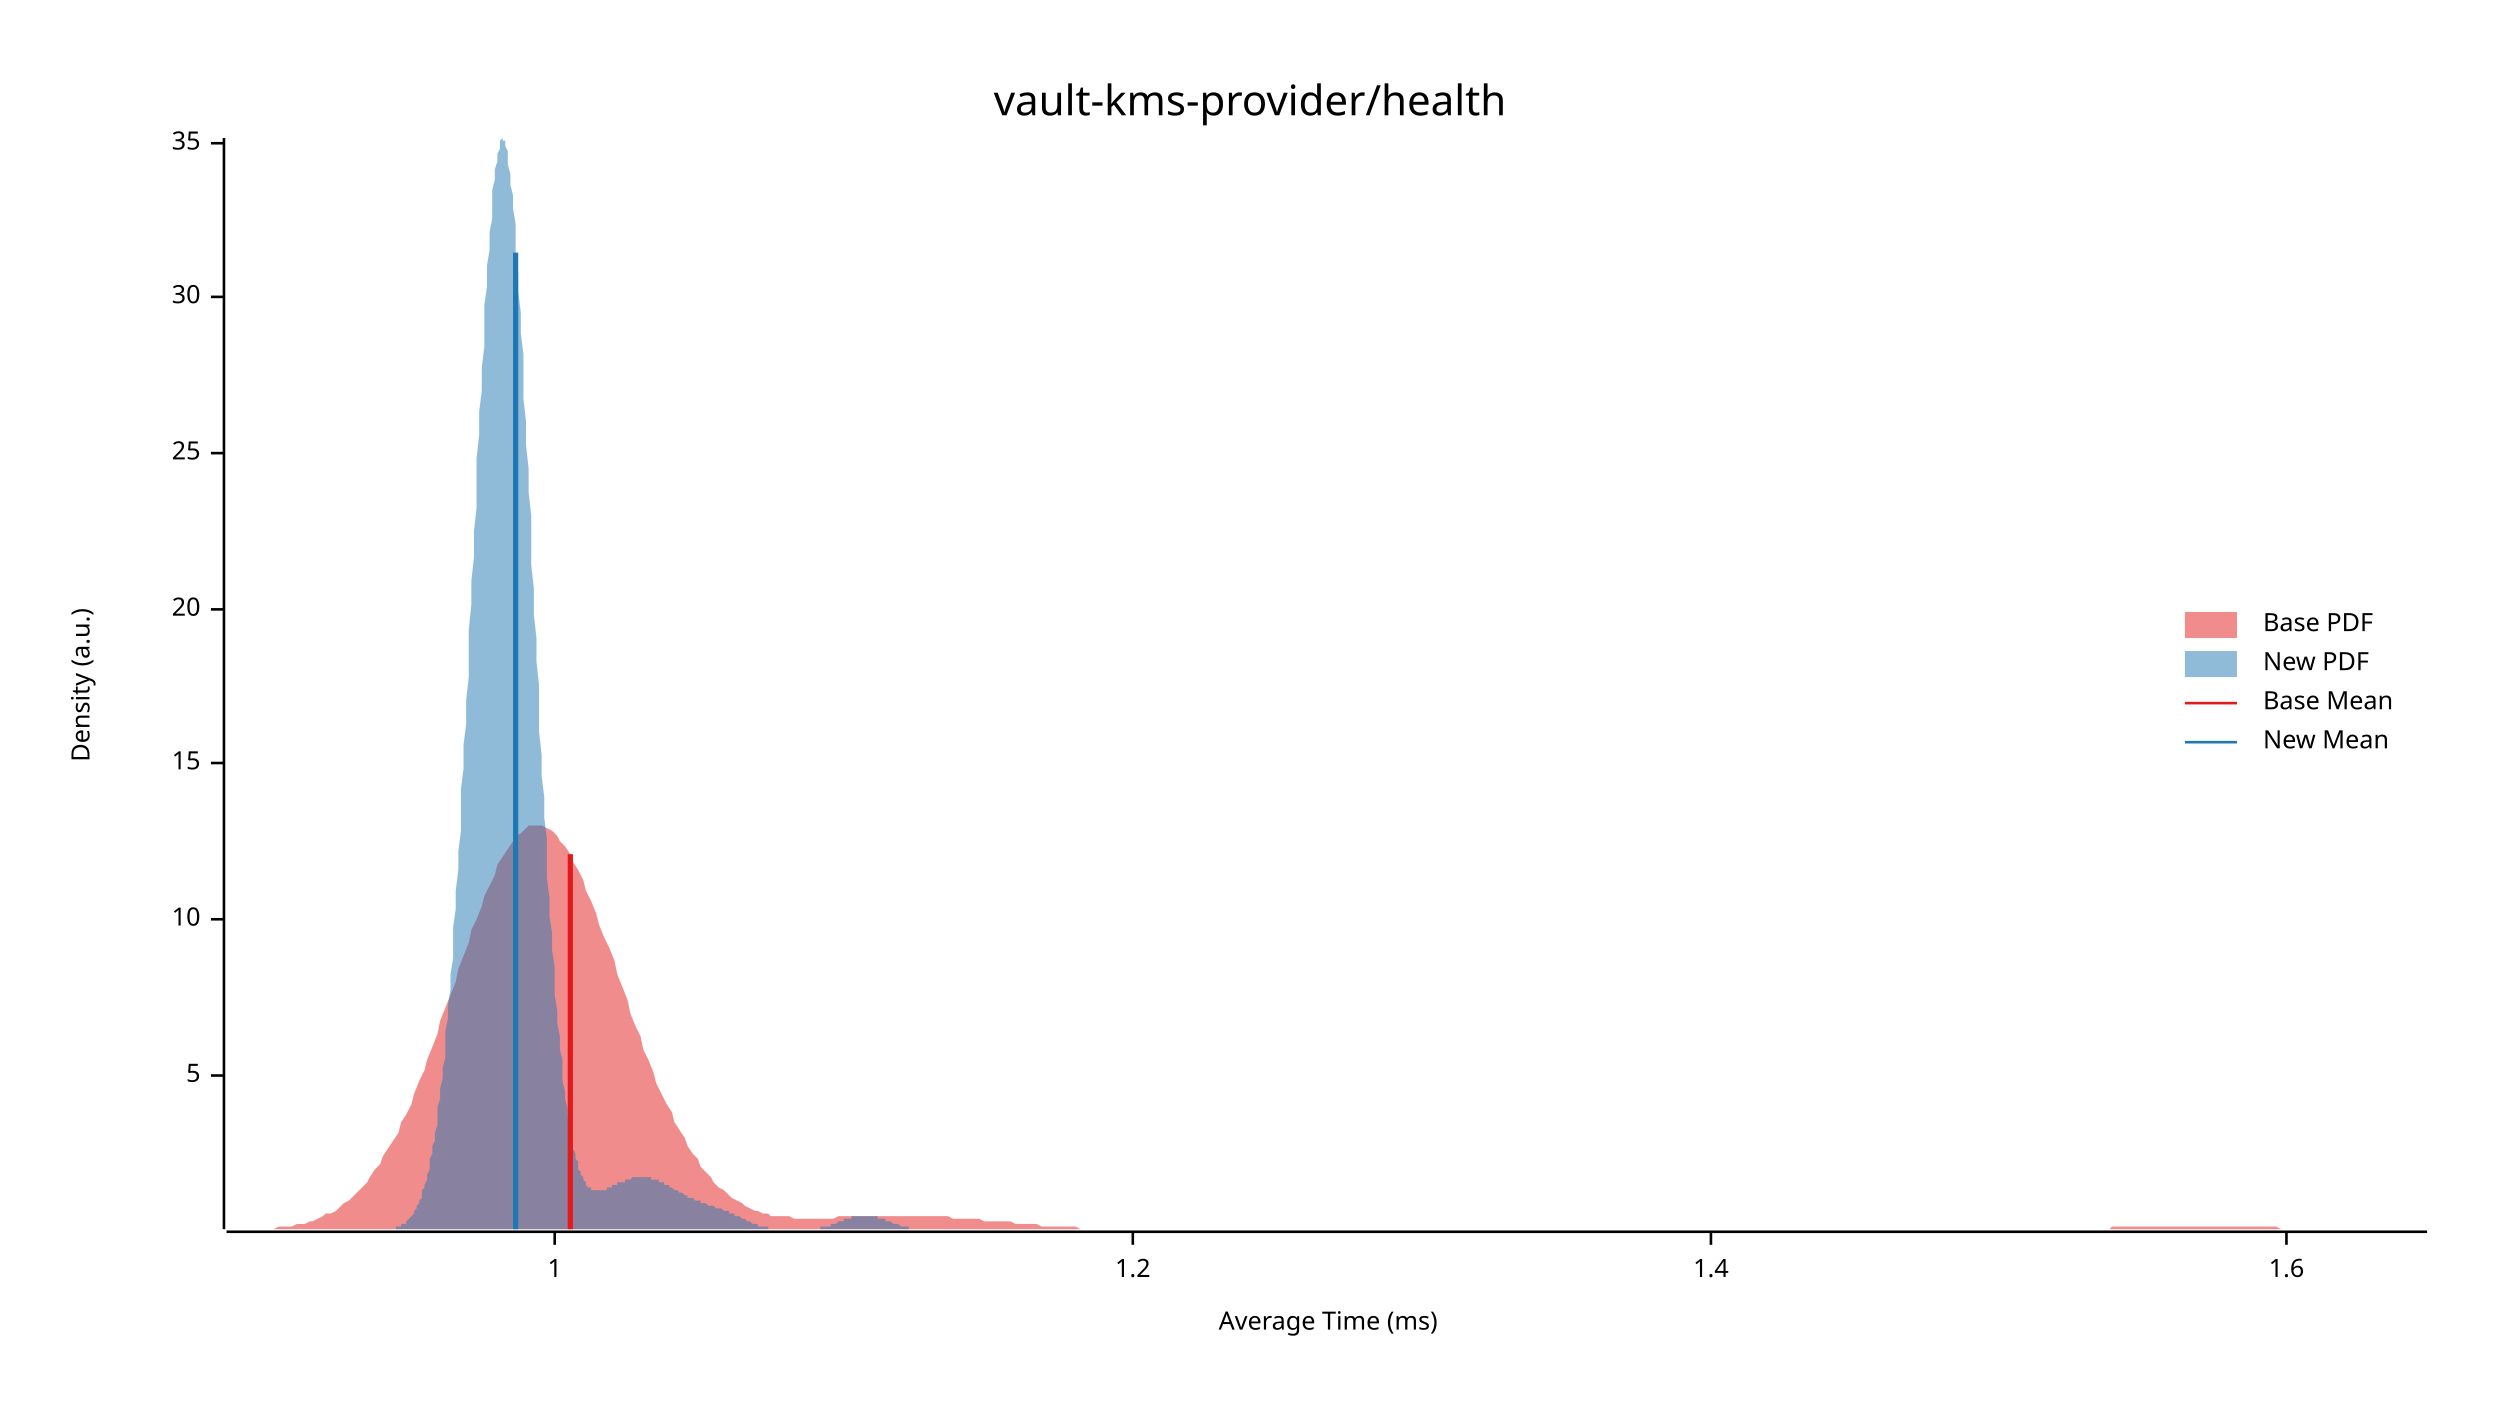
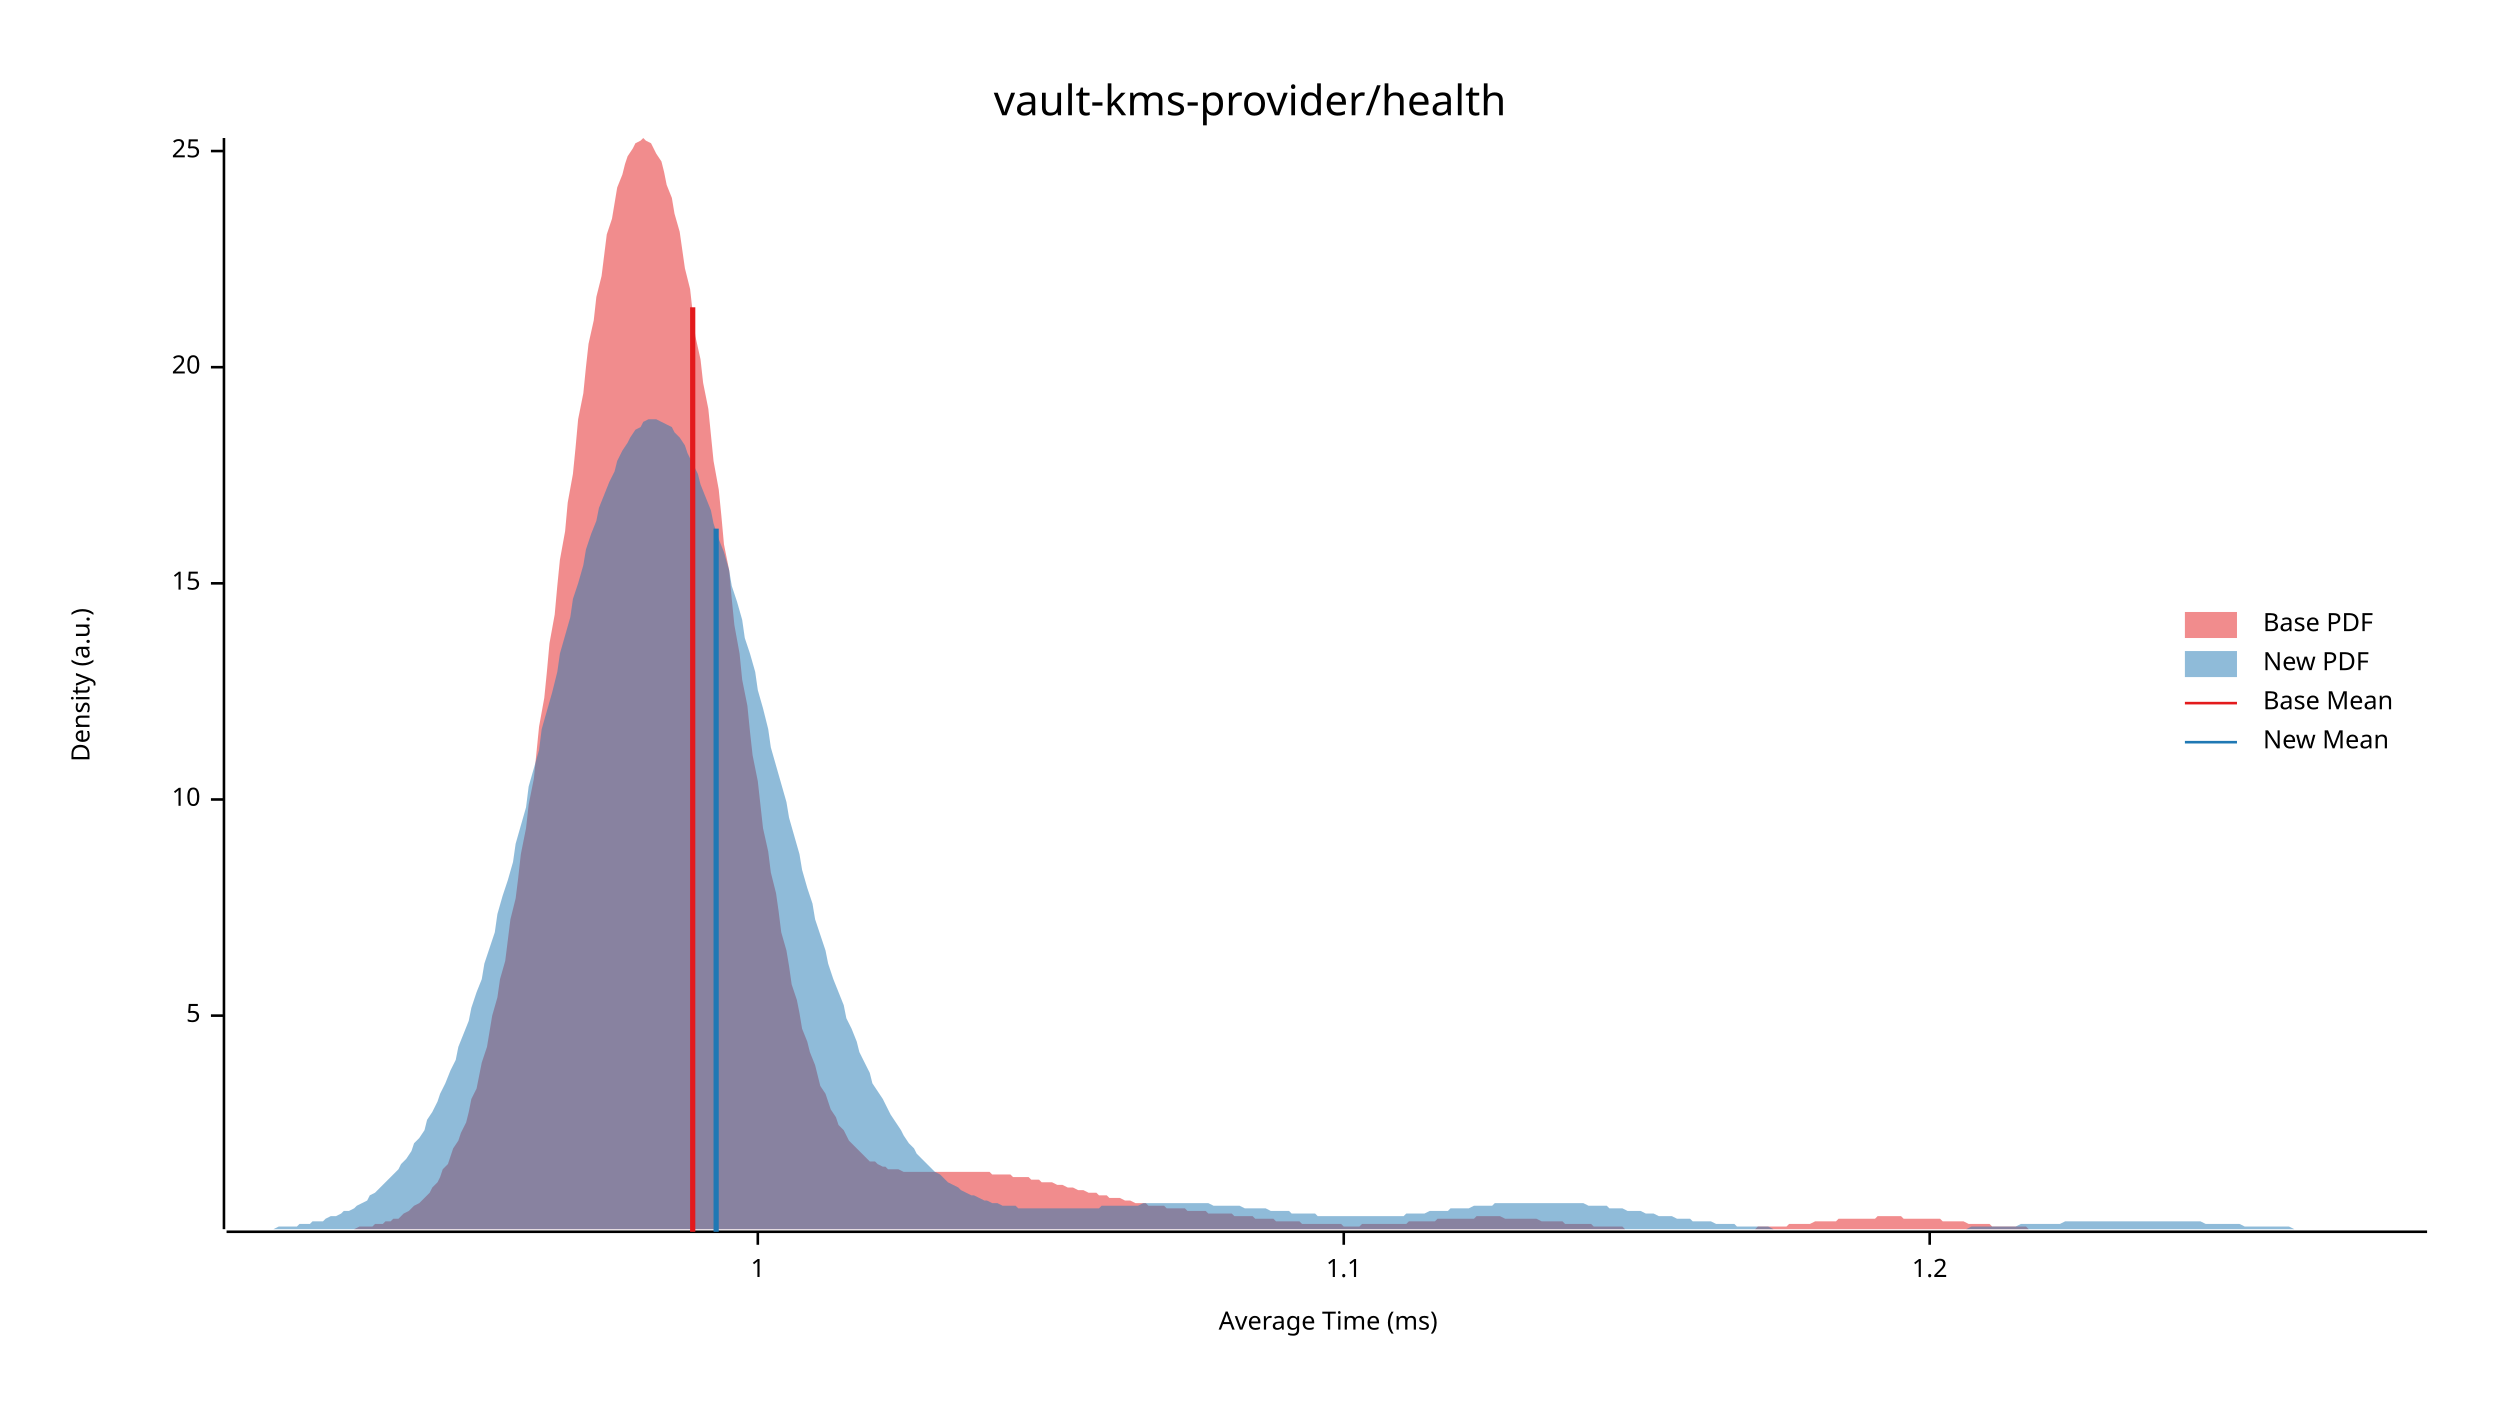
<svg xmlns="http://www.w3.org/2000/svg" width="960" height="540" viewBox="0 0 960 540">
  <text x="480" y="32" dy="0.76em" text-anchor="middle" font-family="sans-serif" font-size="16.129" opacity="1" fill="#000000">
vault-kms-provider/health
</text>
  <text x="27" y="263" dy="0.76em" text-anchor="middle" font-family="sans-serif" font-size="9.677" opacity="1" fill="#000000" transform="rotate(270, 27, 263)">
Density (a.u.)
</text>
  <text x="510" y="513" dy="-0.5ex" text-anchor="middle" font-family="sans-serif" font-size="9.677" opacity="1" fill="#000000">
Average Time (ms)
</text>
  <polyline fill="none" opacity="1" stroke="#000000" stroke-width="1" points="86,53 86,472 " />
-   <text x="77" y="413" dy="0.5ex" text-anchor="end" font-family="sans-serif" font-size="9.677" opacity="1" fill="#000000">
+   <text x="77" y="390" dy="0.5ex" text-anchor="end" font-family="sans-serif" font-size="9.677" opacity="1" fill="#000000">
5
</text>
-   <polyline fill="none" opacity="1" stroke="#000000" stroke-width="1" points="81,413 86,413 " />
-   <text x="77" y="353" dy="0.5ex" text-anchor="end" font-family="sans-serif" font-size="9.677" opacity="1" fill="#000000">
+   <polyline fill="none" opacity="1" stroke="#000000" stroke-width="1" points="81,390 86,390 " />
+   <text x="77" y="307" dy="0.5ex" text-anchor="end" font-family="sans-serif" font-size="9.677" opacity="1" fill="#000000">
10
</text>
-   <polyline fill="none" opacity="1" stroke="#000000" stroke-width="1" points="81,353 86,353 " />
-   <text x="77" y="293" dy="0.5ex" text-anchor="end" font-family="sans-serif" font-size="9.677" opacity="1" fill="#000000">
+   <polyline fill="none" opacity="1" stroke="#000000" stroke-width="1" points="81,307 86,307 " />
+   <text x="77" y="224" dy="0.5ex" text-anchor="end" font-family="sans-serif" font-size="9.677" opacity="1" fill="#000000">
15
</text>
-   <polyline fill="none" opacity="1" stroke="#000000" stroke-width="1" points="81,293 86,293 " />
-   <text x="77" y="234" dy="0.5ex" text-anchor="end" font-family="sans-serif" font-size="9.677" opacity="1" fill="#000000">
+   <polyline fill="none" opacity="1" stroke="#000000" stroke-width="1" points="81,224 86,224 " />
+   <text x="77" y="141" dy="0.5ex" text-anchor="end" font-family="sans-serif" font-size="9.677" opacity="1" fill="#000000">
20
</text>
-   <polyline fill="none" opacity="1" stroke="#000000" stroke-width="1" points="81,234 86,234 " />
-   <text x="77" y="174" dy="0.5ex" text-anchor="end" font-family="sans-serif" font-size="9.677" opacity="1" fill="#000000">
+   <polyline fill="none" opacity="1" stroke="#000000" stroke-width="1" points="81,141 86,141 " />
+   <text x="77" y="58" dy="0.5ex" text-anchor="end" font-family="sans-serif" font-size="9.677" opacity="1" fill="#000000">
25
</text>
-   <polyline fill="none" opacity="1" stroke="#000000" stroke-width="1" points="81,174 86,174 " />
-   <text x="77" y="114" dy="0.5ex" text-anchor="end" font-family="sans-serif" font-size="9.677" opacity="1" fill="#000000">
- 30
- </text>
-   <polyline fill="none" opacity="1" stroke="#000000" stroke-width="1" points="81,114 86,114 " />
-   <text x="77" y="55" dy="0.5ex" text-anchor="end" font-family="sans-serif" font-size="9.677" opacity="1" fill="#000000">
- 35
- </text>
-   <polyline fill="none" opacity="1" stroke="#000000" stroke-width="1" points="81,55 86,55 " />
+   <polyline fill="none" opacity="1" stroke="#000000" stroke-width="1" points="81,58 86,58 " />
  <polyline fill="none" opacity="1" stroke="#000000" stroke-width="1" points="87,473 932,473 " />
-   <text x="213" y="483" dy="0.76em" text-anchor="middle" font-family="sans-serif" font-size="9.677" opacity="1" fill="#000000">
+   <text x="291" y="483" dy="0.76em" text-anchor="middle" font-family="sans-serif" font-size="9.677" opacity="1" fill="#000000">
1
</text>
-   <polyline fill="none" opacity="1" stroke="#000000" stroke-width="1" points="213,473 213,478 " />
-   <text x="435" y="483" dy="0.76em" text-anchor="middle" font-family="sans-serif" font-size="9.677" opacity="1" fill="#000000">
+   <polyline fill="none" opacity="1" stroke="#000000" stroke-width="1" points="291,473 291,478 " />
+   <text x="516" y="483" dy="0.76em" text-anchor="middle" font-family="sans-serif" font-size="9.677" opacity="1" fill="#000000">
+ 1.1
+ </text>
+   <polyline fill="none" opacity="1" stroke="#000000" stroke-width="1" points="516,473 516,478 " />
+   <text x="741" y="483" dy="0.76em" text-anchor="middle" font-family="sans-serif" font-size="9.677" opacity="1" fill="#000000">
1.2
</text>
-   <polyline fill="none" opacity="1" stroke="#000000" stroke-width="1" points="435,473 435,478 " />
-   <text x="657" y="483" dy="0.76em" text-anchor="middle" font-family="sans-serif" font-size="9.677" opacity="1" fill="#000000">
- 1.4
- </text>
-   <polyline fill="none" opacity="1" stroke="#000000" stroke-width="1" points="657,473 657,478 " />
-   <text x="878" y="483" dy="0.76em" text-anchor="middle" font-family="sans-serif" font-size="9.677" opacity="1" fill="#000000">
- 1.6
- </text>
-   <polyline fill="none" opacity="1" stroke="#000000" stroke-width="1" points="878,473 878,478 " />
-   <polygon opacity="0.5" fill="#E31A1C" points="87,472 88,472 90,472 92,472 93,472 95,472 97,472 98,472 100,472 102,472 103,472 105,472 107,471 109,471 110,471 112,471 114,470 115,470 117,470 119,469 120,469 122,468 124,467 125,466 127,466 129,465 131,463 132,462 134,461 136,459 137,458 139,456 141,454 142,452 144,449 146,447 147,444 149,441 151,438 153,435 154,431 156,428 158,424 159,420 161,415 163,411 164,407 166,402 168,397 169,392 171,387 173,382 175,377 176,372 178,367 180,362 181,357 183,353 185,348 186,344 188,340 190,336 191,332 193,329 195,326 197,323 198,321 200,320 202,318 203,317 205,317 207,317 208,317 210,318 212,319 214,321 215,323 217,325 219,328 220,331 222,334 224,338 225,342 227,346 229,351 230,355 232,360 234,364 236,369 237,374 239,379 241,384 242,389 244,394 246,398 247,403 249,407 251,412 252,416 254,420 256,424 258,427 259,431 261,434 263,437 264,440 266,443 268,445 269,448 271,450 273,452 274,454 276,456 278,457 280,459 281,460 283,461 285,462 286,463 288,464 290,465 291,465 293,466 295,466 296,467 298,467 300,467 302,467 303,467 305,468 307,468 308,468 310,468 312,468 313,468 315,468 317,468 318,468 320,468 322,467 324,467 325,467 327,467 329,467 330,467 332,467 334,467 335,467 337,467 339,467 341,467 342,467 344,467 346,467 347,467 349,467 351,467 352,467 354,467 356,467 357,467 359,467 361,467 363,467 364,467 366,468 368,468 369,468 371,468 373,468 374,468 376,468 378,469 379,469 381,469 383,469 385,469 386,469 388,469 390,470 391,470 393,470 395,470 396,470 398,470 400,471 401,471 403,471 405,471 407,471 408,471 410,471 412,471 413,471 415,472 417,472 418,472 420,472 422,472 423,472 425,472 427,472 429,472 430,472 432,472 434,472 435,472 437,472 439,472 440,472 442,472 444,472 445,472 447,472 449,472 451,472 452,472 454,472 456,472 457,472 459,472 461,472 462,472 464,472 466,472 468,472 469,472 471,472 473,472 474,472 476,472 478,472 479,472 481,472 483,472 484,472 486,472 488,472 490,472 491,472 493,472 495,472 496,472 498,472 500,472 501,472 503,472 505,472 506,472 508,472 510,472 512,472 513,472 515,472 517,472 518,472 520,472 522,472 523,472 525,472 527,472 528,472 530,472 532,472 534,472 535,472 537,472 539,472 540,472 542,472 544,472 545,472 547,472 549,472 550,472 552,472 554,472 556,472 557,472 559,472 561,472 562,472 564,472 566,472 567,472 569,472 571,472 573,472 574,472 576,472 578,472 579,472 581,472 583,472 584,472 586,472 588,472 589,472 591,472 593,472 595,472 596,472 598,472 600,472 601,472 603,472 605,472 606,472 608,472 610,472 611,472 613,472 615,472 617,472 618,472 620,472 622,472 623,472 625,472 627,472 628,472 630,472 632,472 633,472 635,472 637,472 639,472 640,472 642,472 644,472 645,472 647,472 649,472 650,472 652,472 654,472 655,472 657,472 659,472 661,472 662,472 664,472 666,472 667,472 669,472 671,472 672,472 674,472 676,472 677,472 679,472 681,472 683,472 684,472 686,472 688,472 689,472 691,472 693,472 694,472 696,472 698,472 700,472 701,472 703,472 705,472 706,472 708,472 710,472 711,472 713,472 715,472 716,472 718,472 720,472 722,472 723,472 725,472 727,472 728,472 730,472 732,472 733,472 735,472 737,472 738,472 740,472 742,472 744,472 745,472 747,472 749,472 750,472 752,472 754,472 755,472 757,472 759,472 760,472 762,472 764,472 766,472 767,472 769,472 771,472 772,472 774,472 776,472 777,472 779,472 781,472 782,472 784,472 786,472 788,472 789,472 791,472 793,472 794,472 796,472 798,472 799,472 801,472 803,472 804,472 806,472 808,472 810,472 811,471 813,471 815,471 816,471 818,471 820,471 821,471 823,471 825,471 827,471 828,471 830,471 832,471 833,471 835,471 837,471 838,471 840,471 842,471 843,471 845,471 847,471 849,471 850,471 852,471 854,471 855,471 857,471 859,471 860,471 862,471 864,471 865,471 867,471 869,471 871,471 872,471 874,471 876,472 877,472 879,472 881,472 882,472 884,472 886,472 887,472 889,472 891,472 893,472 894,472 896,472 898,472 899,472 901,472 903,472 904,472 906,472 908,472 909,472 911,472 913,472 915,472 916,472 918,472 920,472 921,472 923,472 925,472 926,472 928,472 930,472 932,472 932,472 87,472 " />
-   <polygon opacity="0.5" fill="#1F78B4" points="146,472 146,472 147,472 147,472 147,472 148,472 148,472 149,472 149,472 150,472 150,472 150,472 151,472 151,472 152,472 152,471 153,471 153,471 153,471 154,471 154,470 155,470 155,470 156,470 156,469 156,469 157,468 157,468 158,467 158,467 159,466 159,466 159,465 160,464 160,463 161,462 161,461 162,460 162,459 162,457 163,456 163,455 164,453 164,451 165,449 165,447 165,445 166,443 166,440 167,438 167,435 168,432 168,429 168,425 169,422 169,418 170,414 170,410 171,406 171,401 171,396 172,391 172,386 173,380 173,374 174,368 174,362 174,356 175,349 175,342 176,334 176,327 177,319 177,311 177,303 178,295 178,286 179,278 179,269 180,260 180,251 180,242 181,232 181,223 182,214 182,204 183,195 183,186 183,176 184,167 184,158 185,150 185,141 186,133 186,125 186,117 187,110 187,102 188,96 188,89 189,84 189,78 189,73 190,69 190,65 191,62 191,59 192,57 192,55 192,54 193,53 193,54 194,54 194,56 195,58 195,60 195,63 196,67 196,71 197,75 197,80 198,86 198,92 198,98 199,105 199,112 200,120 200,128 201,136 201,144 201,153 202,162 202,171 203,180 203,189 204,198 204,208 204,217 205,226 205,236 206,245 206,254 207,263 207,272 207,281 208,290 208,298 209,306 209,314 210,322 210,330 210,337 211,345 211,352 212,358 212,365 213,371 213,377 213,382 214,388 214,393 215,398 215,403 216,407 216,411 216,415 217,419 217,422 218,426 218,429 219,432 219,434 219,437 220,439 220,441 221,443 221,445 222,446 222,448 222,449 223,450 223,451 224,452 224,453 225,454 225,455 225,455 226,456 226,456 227,456 227,457 228,457 228,457 228,457 229,457 229,457 230,457 230,457 231,457 231,457 231,457 232,457 232,457 233,457 233,456 234,456 234,456 234,456 235,456 235,455 236,455 236,455 237,455 237,455 237,454 238,454 238,454 239,454 239,454 240,454 240,453 240,453 241,453 241,453 242,453 242,453 243,452 243,452 243,452 244,452 244,452 245,452 245,452 246,452 246,452 246,452 247,452 247,452 248,452 248,452 249,452 249,452 249,452 250,452 250,453 251,453 251,453 252,453 252,453 252,453 253,453 253,454 254,454 254,454 255,454 255,454 255,455 256,455 256,455 257,455 257,456 258,456 258,456 258,456 259,457 259,457 260,457 260,457 261,458 261,458 261,458 262,458 262,458 263,459 263,459 264,459 264,459 264,460 265,460 265,460 266,460 266,460 267,461 267,461 267,461 268,461 268,461 269,461 269,462 270,462 270,462 270,462 271,462 271,462 272,463 272,463 273,463 273,463 273,463 274,463 274,463 275,464 275,464 276,464 276,464 276,464 277,464 277,464 278,465 278,465 279,465 279,465 279,465 280,465 280,466 281,466 281,466 282,466 282,466 282,467 283,467 283,467 284,467 284,467 285,468 285,468 285,468 286,468 286,468 287,469 287,469 288,469 288,469 288,469 289,470 289,470 290,470 290,470 291,470 291,470 291,471 292,471 292,471 293,471 293,471 294,471 294,471 294,471 295,471 295,472 296,472 296,472 297,472 297,472 297,472 298,472 298,472 299,472 299,472 300,472 300,472 300,472 301,472 301,472 302,472 302,472 303,472 303,472 303,472 304,472 304,472 305,472 305,472 306,472 306,472 306,472 307,472 307,472 308,472 308,472 309,472 309,472 309,472 310,472 310,472 311,472 311,472 312,472 312,472 312,472 313,472 313,472 314,472 314,472 315,472 315,472 315,471 316,471 316,471 317,471 317,471 318,471 318,471 318,471 319,471 319,470 320,470 320,470 321,470 321,470 321,470 322,469 322,469 323,469 323,469 324,469 324,469 324,468 325,468 325,468 326,468 326,468 327,468 327,468 327,467 328,467 328,467 329,467 329,467 330,467 330,467 330,467 331,467 331,467 332,467 332,467 333,467 333,467 333,467 334,467 334,467 335,467 335,467 336,467 336,467 336,467 337,467 337,468 338,468 338,468 339,468 339,468 339,468 340,468 340,469 341,469 341,469 342,469 342,469 342,469 343,470 343,470 344,470 344,470 345,470 345,470 345,470 346,471 346,471 347,471 347,471 348,471 348,471 348,471 349,471 349,472 350,472 350,472 351,472 351,472 351,472 352,472 352,472 353,472 353,472 354,472 354,472 354,472 355,472 355,472 356,472 356,472 357,472 357,472 357,472 358,472 358,472 359,472 359,472 360,472 360,472 146,472 " />
-   <polyline fill="none" opacity="1" stroke="#E31A1C" stroke-width="2" points="219,472 219,328 " />
-   <polyline fill="none" opacity="1" stroke="#1F78B4" stroke-width="2" points="198,472 198,97 " />
+   <polyline fill="none" opacity="1" stroke="#000000" stroke-width="1" points="741,473 741,478 " />
+   <polygon opacity="0.5" fill="#E31A1C" points="131,472 132,472 133,472 135,472 136,472 138,471 139,471 140,471 142,471 143,471 144,470 146,470 147,470 148,469 150,469 151,468 153,468 154,467 155,466 157,465 158,464 159,463 161,462 162,461 164,459 165,458 166,456 168,454 169,452 170,449 172,447 173,444 174,441 176,438 177,435 179,431 180,427 181,422 183,418 184,413 185,408 187,402 188,396 189,390 191,383 192,376 194,369 195,361 196,353 198,345 199,337 200,328 202,318 203,309 205,299 206,289 207,279 209,268 210,258 211,247 213,236 214,225 215,215 217,204 218,193 220,182 221,172 222,161 224,151 225,141 226,132 228,123 229,114 231,106 232,98 233,90 235,84 236,78 237,72 239,67 240,63 241,60 243,57 244,55 246,54 247,53 248,54 250,55 251,57 252,59 254,62 255,66 256,71 258,76 259,82 261,89 262,96 263,103 265,111 266,120 267,129 269,138 270,147 272,157 273,167 274,177 276,188 277,198 278,209 280,219 281,230 282,240 284,251 285,261 287,271 288,281 289,290 291,300 292,309 293,318 295,327 296,335 298,343 299,350 300,358 302,365 303,371 304,378 306,384 307,389 308,395 310,400 311,404 313,409 314,413 315,417 317,420 318,423 319,426 321,429 322,432 324,434 325,436 326,438 328,440 329,441 330,442 332,444 333,445 334,446 336,446 337,447 339,448 340,448 341,449 343,449 344,449 345,449 347,450 348,450 349,450 351,450 352,450 354,450 355,450 356,450 358,450 359,450 360,450 362,450 363,450 365,450 366,450 367,450 369,450 370,450 371,450 373,450 374,450 375,450 377,450 378,450 380,450 381,451 382,451 384,451 385,451 386,451 388,451 389,452 391,452 392,452 393,452 395,452 396,453 397,453 399,453 400,454 401,454 403,454 404,454 406,455 407,455 408,455 410,456 411,456 412,456 414,457 415,457 416,457 418,458 419,458 421,458 422,459 423,459 425,459 426,460 427,460 429,460 430,460 432,461 433,461 434,461 436,462 437,462 438,462 440,462 441,463 442,463 444,463 445,463 447,463 448,464 449,464 451,464 452,464 453,464 455,464 456,465 458,465 459,465 460,465 462,465 463,465 464,466 466,466 467,466 468,466 470,466 471,466 473,466 474,467 475,467 477,467 478,467 479,467 481,467 482,468 483,468 485,468 486,468 488,468 489,468 490,469 492,469 493,469 494,469 496,469 497,469 499,469 500,470 501,470 503,470 504,470 505,470 507,470 508,470 509,470 511,470 512,470 514,470 515,470 516,471 518,471 519,471 520,471 522,471 523,470 525,470 526,470 527,470 529,470 530,470 531,470 533,470 534,470 535,470 537,470 538,470 540,470 541,469 542,469 544,469 545,469 546,469 548,469 549,469 551,469 552,468 553,468 555,468 556,468 557,468 559,468 560,468 561,468 563,468 564,468 566,468 567,467 568,467 570,467 571,467 572,467 574,467 575,467 576,467 578,468 579,468 581,468 582,468 583,468 585,468 586,468 587,468 589,468 590,468 592,469 593,469 594,469 596,469 597,469 598,469 600,469 601,470 602,470 604,470 605,470 607,470 608,470 609,470 611,470 612,471 613,471 615,471 616,471 618,471 619,471 620,471 622,471 623,471 624,472 626,472 627,472 628,472 630,472 631,472 633,472 634,472 635,472 637,472 638,472 639,472 641,472 642,472 643,472 645,472 646,472 648,472 649,472 650,472 652,472 653,472 654,472 656,472 657,472 659,472 660,472 661,472 663,472 664,472 665,472 667,472 668,472 669,472 671,472 672,472 674,472 675,471 676,471 678,471 679,471 680,471 682,471 683,471 685,471 686,471 687,470 689,470 690,470 691,470 693,470 694,470 695,470 697,469 698,469 700,469 701,469 702,469 704,469 705,469 706,468 708,468 709,468 711,468 712,468 713,468 715,468 716,468 717,468 719,468 720,468 721,467 723,467 724,467 726,467 727,467 728,467 730,467 731,468 732,468 734,468 735,468 736,468 738,468 739,468 741,468 742,468 743,468 745,468 746,469 747,469 749,469 750,469 752,469 753,469 754,469 756,470 757,470 758,470 760,470 761,470 762,470 764,470 765,471 767,471 768,471 769,471 771,471 772,471 773,471 775,471 776,471 778,471 779,472 780,472 782,472 783,472 784,472 786,472 787,472 788,472 790,472 791,472 793,472 794,472 795,472 797,472 798,472 799,472 801,472 802,472 803,472 805,472 806,472 808,472 809,472 810,472 812,472 813,472 813,472 131,472 " />
+   <polygon opacity="0.5" fill="#1F78B4" points="87,472 88,472 90,472 92,472 93,472 95,472 97,472 98,472 100,472 102,472 103,472 105,472 107,471 109,471 110,471 112,471 114,471 115,470 117,470 119,470 120,469 122,469 124,469 125,468 127,467 129,467 131,466 132,465 134,465 136,464 137,463 139,462 141,461 142,459 144,458 146,456 147,455 149,453 151,451 153,449 154,447 156,445 158,442 159,439 161,437 163,434 164,430 166,427 168,423 169,420 171,416 173,411 175,407 176,402 178,397 180,392 181,387 183,381 185,376 186,370 188,364 190,358 191,351 193,344 195,338 197,331 198,324 200,317 202,310 203,302 205,295 207,288 208,280 210,273 212,266 214,258 215,251 217,244 219,237 220,230 222,224 224,217 225,211 227,205 229,200 230,195 232,190 234,185 236,181 237,177 239,173 241,170 242,168 244,165 246,164 247,162 249,161 251,161 252,161 254,162 256,163 258,164 259,166 261,168 263,171 264,174 266,178 268,182 269,186 271,191 273,196 274,201 276,207 278,212 280,219 281,225 283,231 285,238 286,245 288,251 290,258 291,265 293,272 295,280 296,287 298,294 300,301 302,308 303,314 305,321 307,328 308,334 310,341 312,347 313,353 315,359 317,365 318,370 320,376 322,381 324,386 325,391 327,395 329,400 330,404 332,408 334,412 335,416 337,419 339,422 341,426 342,428 344,431 346,434 347,436 349,439 351,441 352,443 354,445 356,447 357,448 359,450 361,451 363,453 364,454 366,455 368,456 369,457 371,458 373,459 374,459 376,460 378,461 379,461 381,462 383,462 385,463 386,463 388,463 390,463 391,464 393,464 395,464 396,464 398,464 400,464 401,464 403,464 405,464 407,464 408,464 410,464 412,464 413,464 415,464 417,464 418,464 420,464 422,464 423,463 425,463 427,463 429,463 430,463 432,463 434,463 435,463 437,463 439,462 440,462 442,462 444,462 445,462 447,462 449,462 451,462 452,462 454,462 456,462 457,462 459,462 461,462 462,462 464,462 466,463 468,463 469,463 471,463 473,463 474,463 476,463 478,464 479,464 481,464 483,464 484,464 486,464 488,465 490,465 491,465 493,465 495,465 496,466 498,466 500,466 501,466 503,466 505,466 506,467 508,467 510,467 512,467 513,467 515,467 517,467 518,467 520,467 522,467 523,467 525,467 527,467 528,467 530,467 532,467 534,467 535,467 537,467 539,467 540,466 542,466 544,466 545,466 547,466 549,465 550,465 552,465 554,465 556,465 557,464 559,464 561,464 562,464 564,464 566,463 567,463 569,463 571,463 573,463 574,462 576,462 578,462 579,462 581,462 583,462 584,462 586,462 588,462 589,462 591,462 593,462 595,462 596,462 598,462 600,462 601,462 603,462 605,462 606,462 608,462 610,463 611,463 613,463 615,463 617,463 618,464 620,464 622,464 623,464 625,465 627,465 628,465 630,465 632,466 633,466 635,466 637,467 639,467 640,467 642,467 644,468 645,468 647,468 649,468 650,469 652,469 654,469 655,469 657,469 659,470 661,470 662,470 664,470 666,470 667,471 669,471 671,471 672,471 674,471 676,471 677,471 679,471 681,472 683,472 684,472 686,472 688,472 689,472 691,472 693,472 694,472 696,472 698,472 700,472 701,472 703,472 705,472 706,472 708,472 710,472 711,472 713,472 715,472 716,472 718,472 720,472 722,472 723,472 725,472 727,472 728,472 730,472 732,472 733,472 735,472 737,472 738,472 740,472 742,472 744,472 745,472 747,472 749,472 750,472 752,472 754,472 755,472 757,471 759,471 760,471 762,471 764,471 766,471 767,471 769,471 771,471 772,471 774,471 776,470 777,470 779,470 781,470 782,470 784,470 786,470 788,470 789,470 791,470 793,469 794,469 796,469 798,469 799,469 801,469 803,469 804,469 806,469 808,469 810,469 811,469 813,469 815,469 816,469 818,469 820,469 821,469 823,469 825,469 827,469 828,469 830,469 832,469 833,469 835,469 837,469 838,469 840,469 842,469 843,469 845,469 847,470 849,470 850,470 852,470 854,470 855,470 857,470 859,470 860,470 862,471 864,471 865,471 867,471 869,471 871,471 872,471 874,471 876,471 877,471 879,471 881,472 882,472 884,472 886,472 887,472 889,472 891,472 893,472 894,472 896,472 898,472 899,472 901,472 903,472 904,472 906,472 908,472 909,472 911,472 913,472 915,472 916,472 918,472 920,472 921,472 923,472 925,472 926,472 928,472 930,472 932,472 932,472 87,472 " />
+   <polyline fill="none" opacity="1" stroke="#E31A1C" stroke-width="2" points="266,473 266,118 " />
+   <polyline fill="none" opacity="1" stroke="#1F78B4" stroke-width="2" points="275,473 275,203 " />
  <text x="869" y="235" dy="0.76em" text-anchor="start" font-family="sans-serif" font-size="9.677" opacity="1" fill="#000000">
Base PDF
</text>
  <text x="869" y="250" dy="0.76em" text-anchor="start" font-family="sans-serif" font-size="9.677" opacity="1" fill="#000000">
New PDF
</text>
  <text x="869" y="265" dy="0.76em" text-anchor="start" font-family="sans-serif" font-size="9.677" opacity="1" fill="#000000">
Base Mean
</text>
  <text x="869" y="280" dy="0.76em" text-anchor="start" font-family="sans-serif" font-size="9.677" opacity="1" fill="#000000">
New Mean
</text>
  <rect x="839" y="235" width="20" height="10" opacity="0.5" fill="#E31A1C" stroke="none" />
  <rect x="839" y="250" width="20" height="10" opacity="0.5" fill="#1F78B4" stroke="none" />
  <polyline fill="none" opacity="1" stroke="#E31A1C" stroke-width="1" points="839,270 859,270 " />
  <polyline fill="none" opacity="1" stroke="#1F78B4" stroke-width="1" points="839,285 859,285 " />
</svg>
